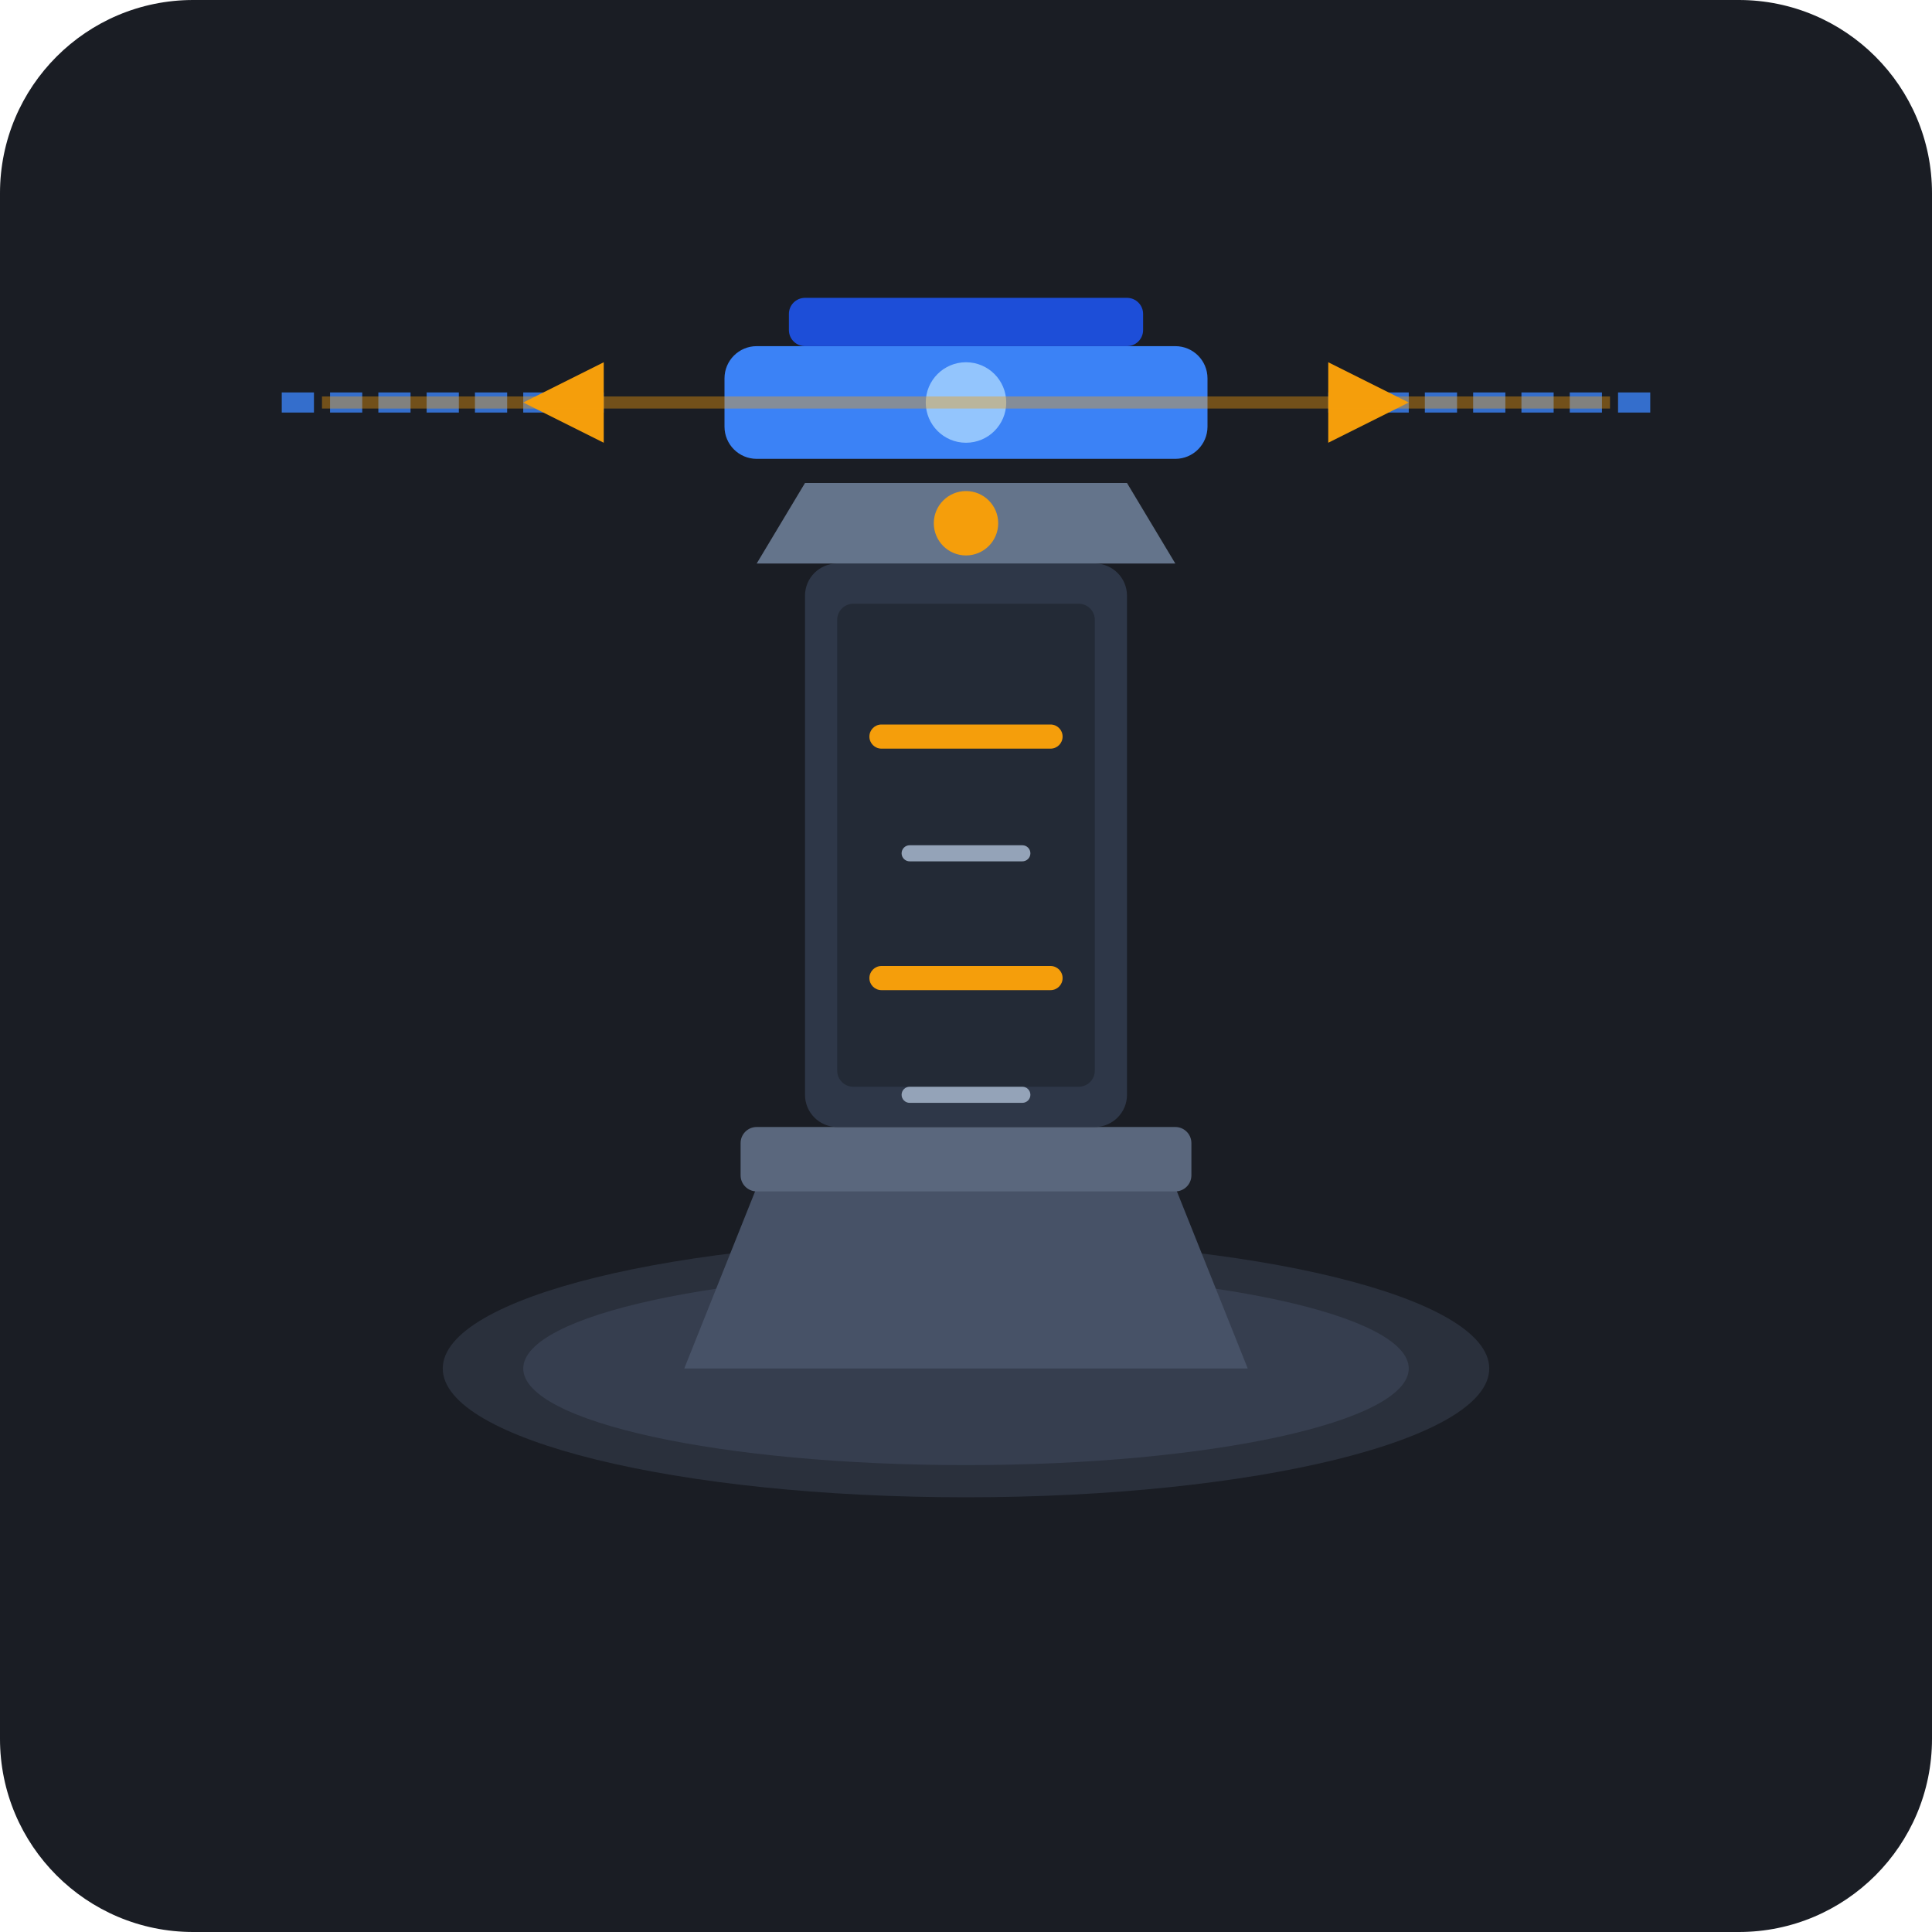
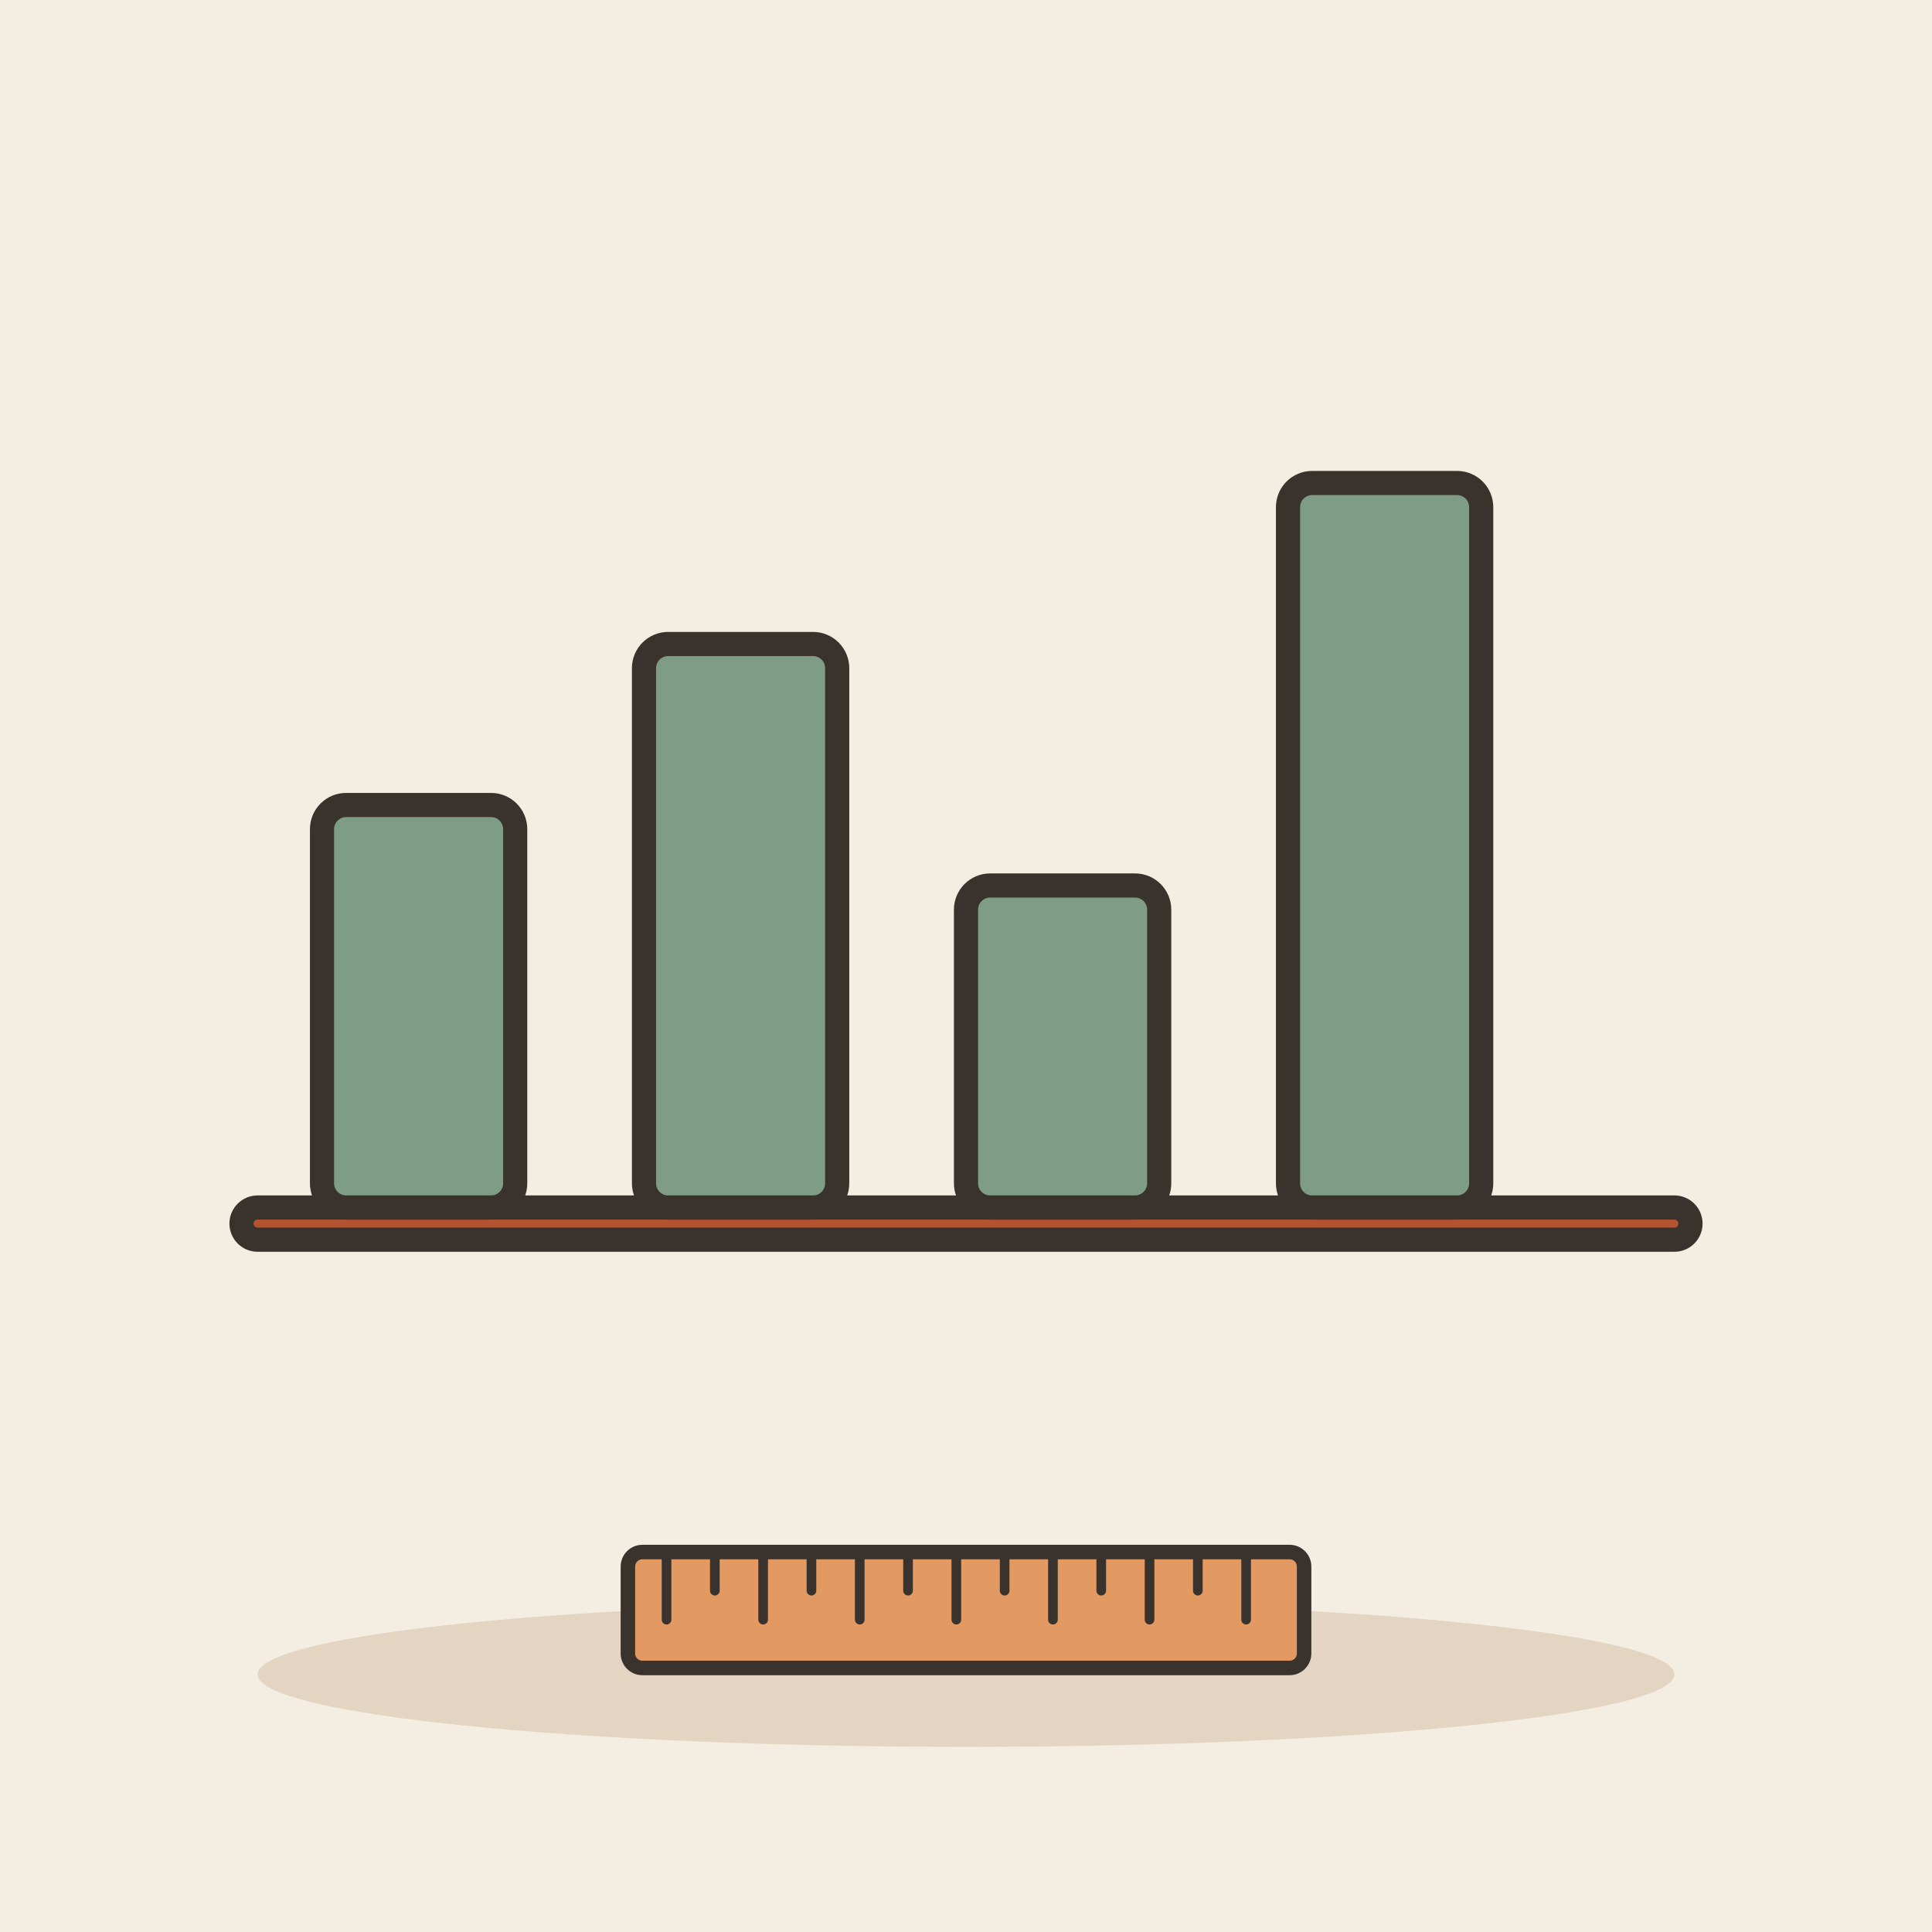
- <svg xmlns="http://www.w3.org/2000/svg" width="240" height="240" viewBox="0 0 240 240">
-   <rect width="240" height="240" rx="24" fill="#1A1D24" />
-   <g transform="translate(120, 115)">
-     <ellipse cx="0" cy="55" rx="65" ry="16" fill="#2A303C" />
-     <ellipse cx="0" cy="55" rx="55" ry="12" fill="#363E4F" />
-     <path d="M-35,55 L-25,30 L25,30 L35,55 Z" fill="#475267" />
-     <rect x="-28" y="25" width="56" height="8" rx="2" fill="#5A677D" />
-     <rect x="-20" y="-45" width="40" height="70" rx="4" fill="#2E3748" />
-     <rect x="-16" y="-40" width="32" height="60" rx="2" fill="#232A36" />
-     <rect x="-12" y="-25" width="24" height="3" rx="1.5" fill="#F59E0B" />
-     <rect x="-8" y="-10" width="16" height="2" rx="1" fill="#94A3B8" />
-     <rect x="-12" y="5" width="24" height="3" rx="1.5" fill="#F59E0B" />
-     <rect x="-8" y="20" width="16" height="2" rx="1" fill="#94A3B8" />
-     <path d="M-26,-45 L26,-45 L20,-55 L-20,-55 Z" fill="#64748B" />
-     <circle cx="0" cy="-50" r="4" fill="#F59E0B" />
-     <rect x="-30" y="-72" width="60" height="14" rx="4" fill="#3B82F6" />
-     <circle cx="0" cy="-65" r="5" fill="#93C5FD" />
-     <rect x="-22" y="-78" width="44" height="6" rx="2" fill="#1D4ED8" />
-     <path d="M-85,-65 L-45,-65" stroke="#3B82F6" stroke-width="2.5" stroke-dasharray="4 2" opacity="0.8" />
-     <path d="M45,-65 L85,-65" stroke="#3B82F6" stroke-width="2.5" stroke-dasharray="4 2" opacity="0.8" />
-     <path d="M-55,-65 L-45,-70 L-45,-60 Z" fill="#F59E0B" />
-     <path d="M55,-65 L45,-70 L45,-60 Z" fill="#F59E0B" />
-     <line x1="-80" y1="-65" x2="80" y2="-65" stroke="#F59E0B" stroke-width="1.5" opacity="0.4" />
+ <svg xmlns="http://www.w3.org/2000/svg" viewBox="0 0 240 240" data-style="editorial">
+   <rect width="240" height="240" fill="#F4EDE2" />
+   <ellipse cx="120" cy="208" rx="88" ry="9" fill="#E3D5C1" />
+   <rect x="30" y="150" width="180" height="4" rx="2" fill="#B4532F" stroke="#3A332D" stroke-width="3" stroke-linecap="round" stroke-linejoin="round" />
+   <rect x="40" y="100" width="24" height="50" rx="3" fill="#7E9C86" stroke="#3A332D" stroke-width="3" stroke-linecap="round" stroke-linejoin="round" />
+   <rect x="80" y="80" width="24" height="70" rx="3" fill="#7E9C86" stroke="#3A332D" stroke-width="3" stroke-linecap="round" stroke-linejoin="round" />
+   <rect x="120" y="110" width="24" height="40" rx="3" fill="#7E9C86" stroke="#3A332D" stroke-width="3" stroke-linecap="round" stroke-linejoin="round" />
+   <rect x="160" y="60" width="24" height="90" rx="3" fill="#7E9C86" stroke="#3A332D" stroke-width="3" stroke-linecap="round" stroke-linejoin="round" />
+   <g transform="translate(120 200) scale(0.6 0.6)">
+     <rect x="-70" y="-12" width="140" height="24" rx="3" fill="#E39A62" stroke="#3A332D" stroke-width="3" stroke-linecap="round" stroke-linejoin="round" />
+     <path d="M-62 -12L-62 2" stroke="#3A332D" stroke-width="2" stroke-linecap="round" fill="none" />
+     <path d="M-52 -12L-52 -4" stroke="#3A332D" stroke-width="2" stroke-linecap="round" fill="none" />
+     <path d="M-42 -12L-42 2" stroke="#3A332D" stroke-width="2" stroke-linecap="round" fill="none" />
+     <path d="M-32 -12L-32 -4" stroke="#3A332D" stroke-width="2" stroke-linecap="round" fill="none" />
+     <path d="M-22 -12L-22 2" stroke="#3A332D" stroke-width="2" stroke-linecap="round" fill="none" />
+     <path d="M-12 -12L-12 -4" stroke="#3A332D" stroke-width="2" stroke-linecap="round" fill="none" />
+     <path d="M-2 -12L-2 2" stroke="#3A332D" stroke-width="2" stroke-linecap="round" fill="none" />
+     <path d="M8 -12L8 -4" stroke="#3A332D" stroke-width="2" stroke-linecap="round" fill="none" />
+     <path d="M18 -12L18 2" stroke="#3A332D" stroke-width="2" stroke-linecap="round" fill="none" />
+     <path d="M28 -12L28 -4" stroke="#3A332D" stroke-width="2" stroke-linecap="round" fill="none" />
+     <path d="M38 -12L38 2" stroke="#3A332D" stroke-width="2" stroke-linecap="round" fill="none" />
+     <path d="M48 -12L48 -4" stroke="#3A332D" stroke-width="2" stroke-linecap="round" fill="none" />
+     <path d="M58 -12L58 2" stroke="#3A332D" stroke-width="2" stroke-linecap="round" fill="none" />
  </g>
</svg>
